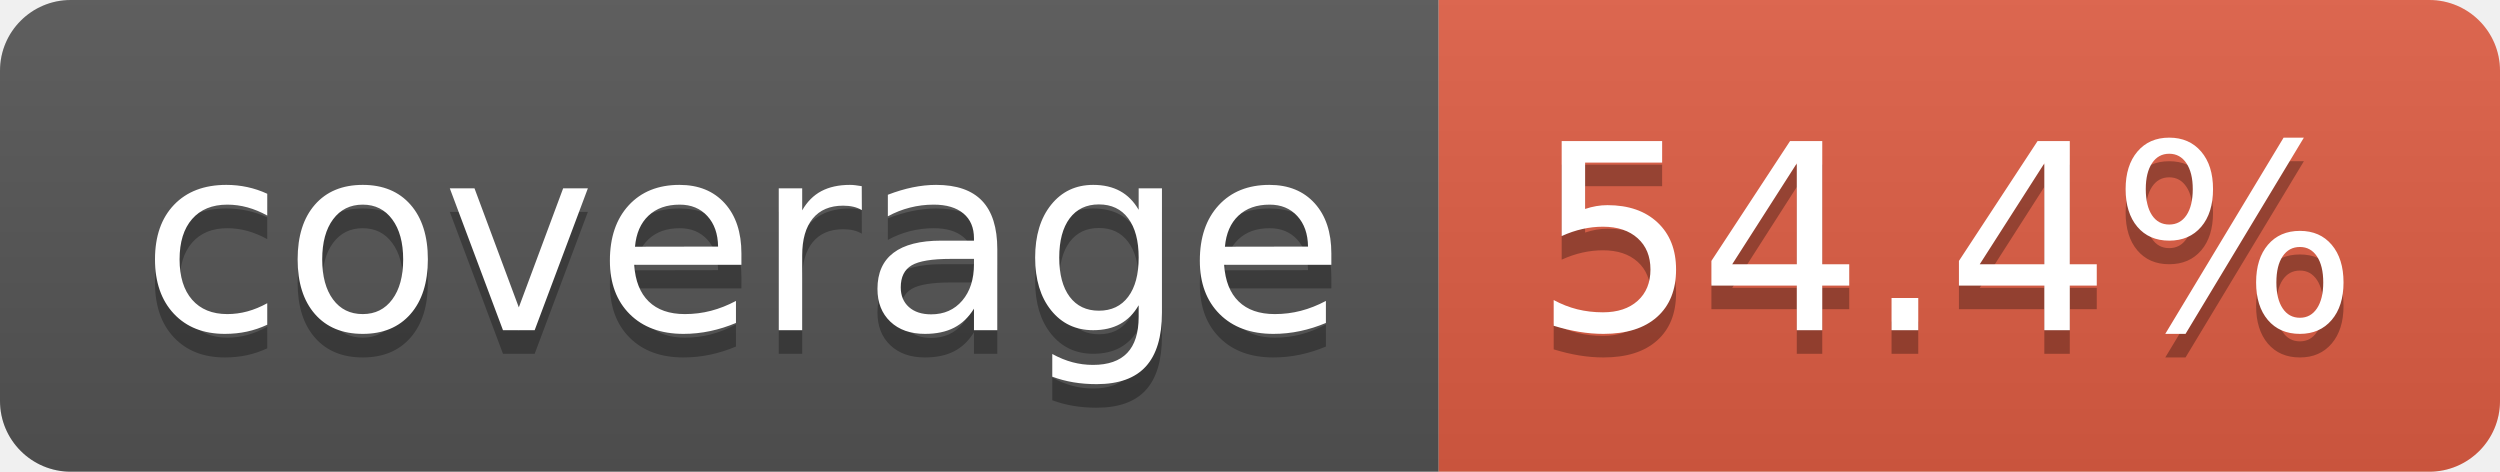
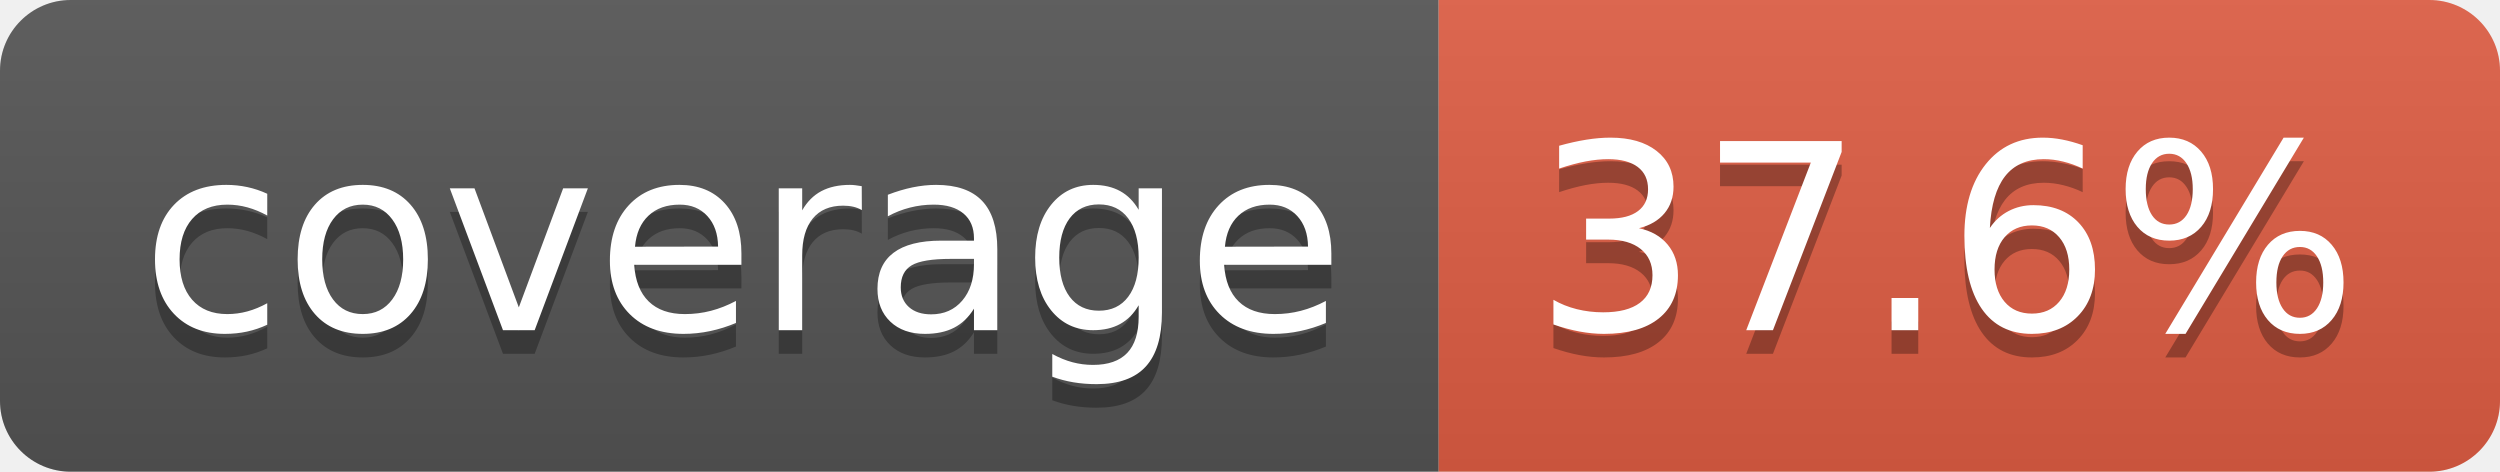
- <svg xmlns="http://www.w3.org/2000/svg" width="106" height="20" role="img" aria-label="coverage: 54.4%">
+ <svg xmlns="http://www.w3.org/2000/svg" width="106" height="20" role="img" aria-label="coverage: 37.6%">
  <linearGradient id="s" x2="0" y2="100%">
    <stop offset="0" stop-color="#bbb" stop-opacity=".1" />
    <stop offset="1" stop-opacity=".1" />
  </linearGradient>
  <clipPath id="r">
    <rect width="106" height="20" rx="3" fill="#fff" />
  </clipPath>
  <g clip-path="url(#r)">
    <rect width="61" height="20" fill="#555" />
    <rect x="61" width="45" height="20" fill="#e05d44" />
    <rect width="106" height="20" fill="url(#s)" />
  </g>
  <g fill="#fff" text-anchor="middle" font-family="Verdana,Geneva,DejaVu Sans,sans-serif" text-rendering="geometricPrecision" font-size="110">
    <text aria-hidden="true" x="315" y="150" fill="#010101" fill-opacity=".3" transform="scale(.1)" textLength="510">coverage</text>
    <text x="315" y="140" transform="scale(.1)" fill="#fff" textLength="510">coverage</text>
-     <text aria-hidden="true" x="825" y="150" fill="#010101" fill-opacity=".3" transform="scale(.1)" textLength="350">54.4%</text>
-     <text x="825" y="140" transform="scale(.1)" fill="#fff" textLength="350">54.4%</text>
+     <text aria-hidden="true" x="825" y="150" fill="#010101" fill-opacity=".3" transform="scale(.1)" textLength="350">37.6%</text>
+     <text x="825" y="140" transform="scale(.1)" fill="#fff" textLength="350">37.6%</text>
  </g>
</svg>
